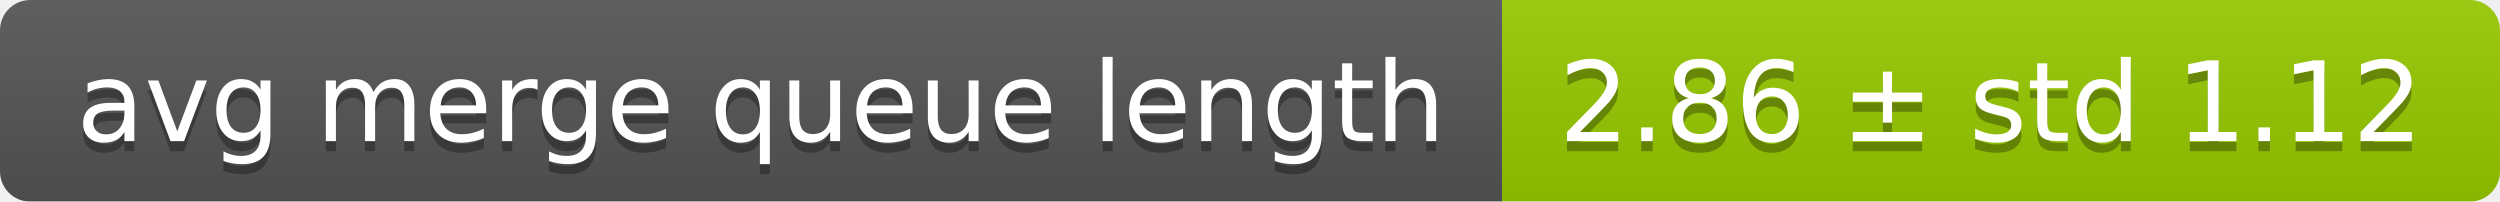
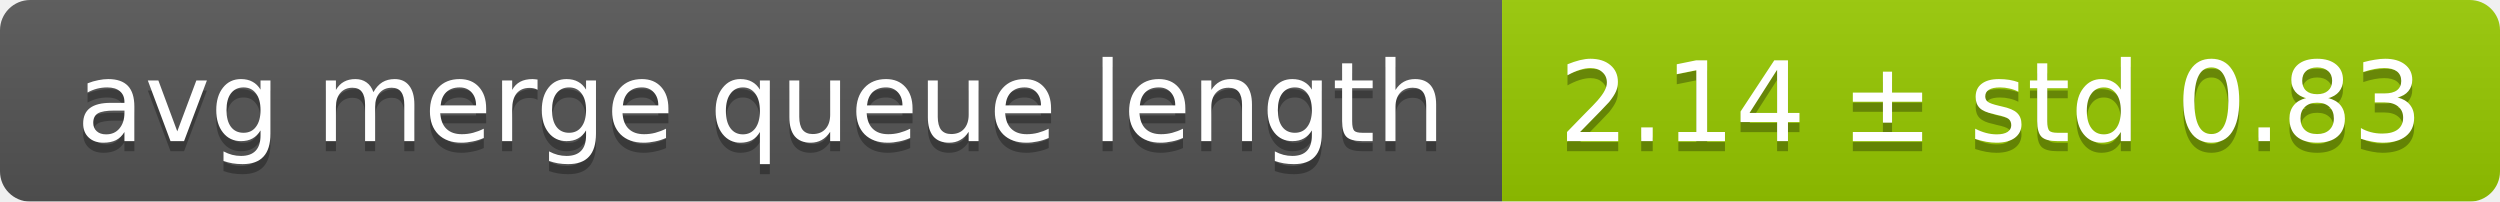
<svg xmlns="http://www.w3.org/2000/svg" width="248" height="20">
  <linearGradient id="smooth" x2="0" y2="100%">
    <stop offset="0" stop-color="#bbb" stop-opacity=".1" />
    <stop offset="1" stop-opacity=".1" />
  </linearGradient>
  <mask id="round">
    <rect width="248" height="20" rx="3" fill="#fff" />
  </mask>
  <g mask="url(#round)">
    <rect width="149" height="20" fill="#555" />
    <rect x="149" width="99" height="20" fill="#97ca00" />
    <rect width="248" height="20" fill="url(#smooth)" />
  </g>
  <g fill="#fff" text-anchor="middle" font-family="DejaVu Sans,Verdana,Geneva,sans-serif" font-size="11">
    <text x="75.5" y="15" fill="#010101" fill-opacity=".3">avg merge queue length</text>
    <text x="75.5" y="14">avg merge queue length</text>
-     <text x="197.5" y="15" fill="#010101" fill-opacity=".3">2.86 ± std 1.12</text>
-     <text x="197.5" y="14">2.86 ± std 1.12</text>
+     <text x="197.5" y="15" fill="#010101" fill-opacity=".3">2.14 ± std 0.83</text>
+     <text x="197.5" y="14">2.14 ± std 0.83</text>
  </g>
</svg>
